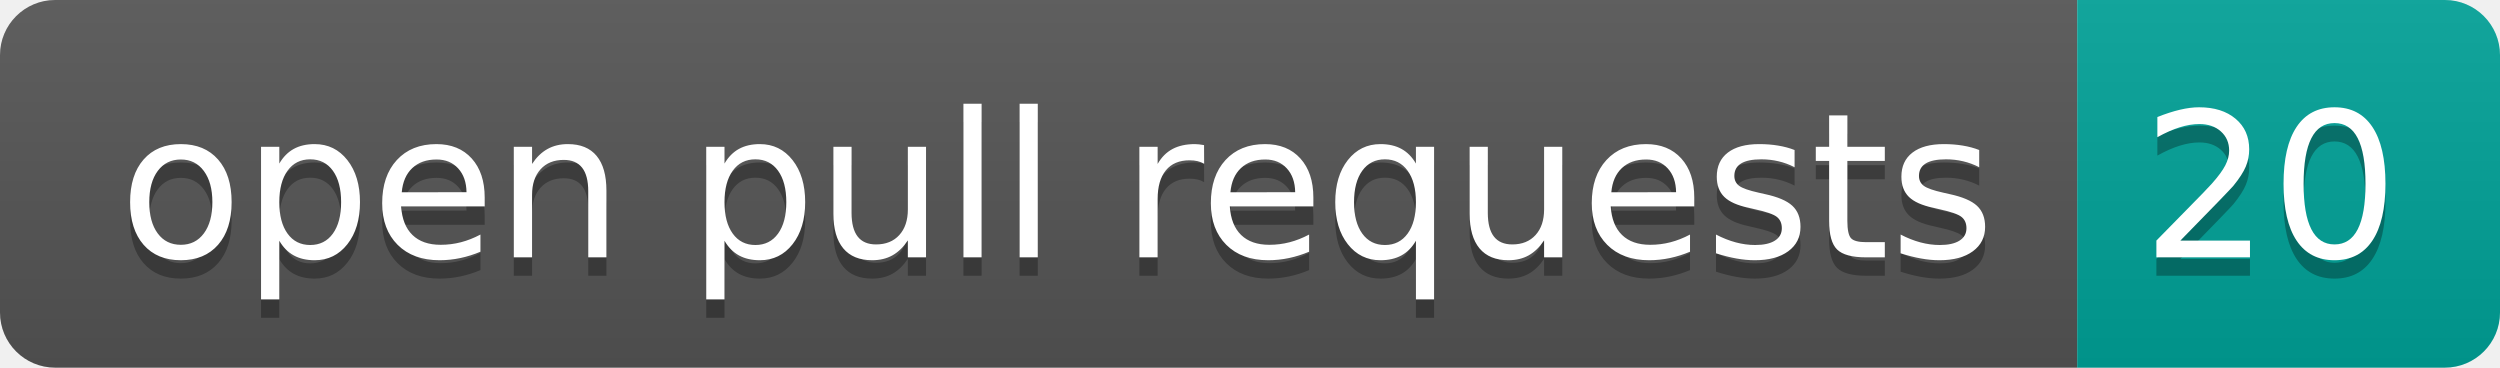
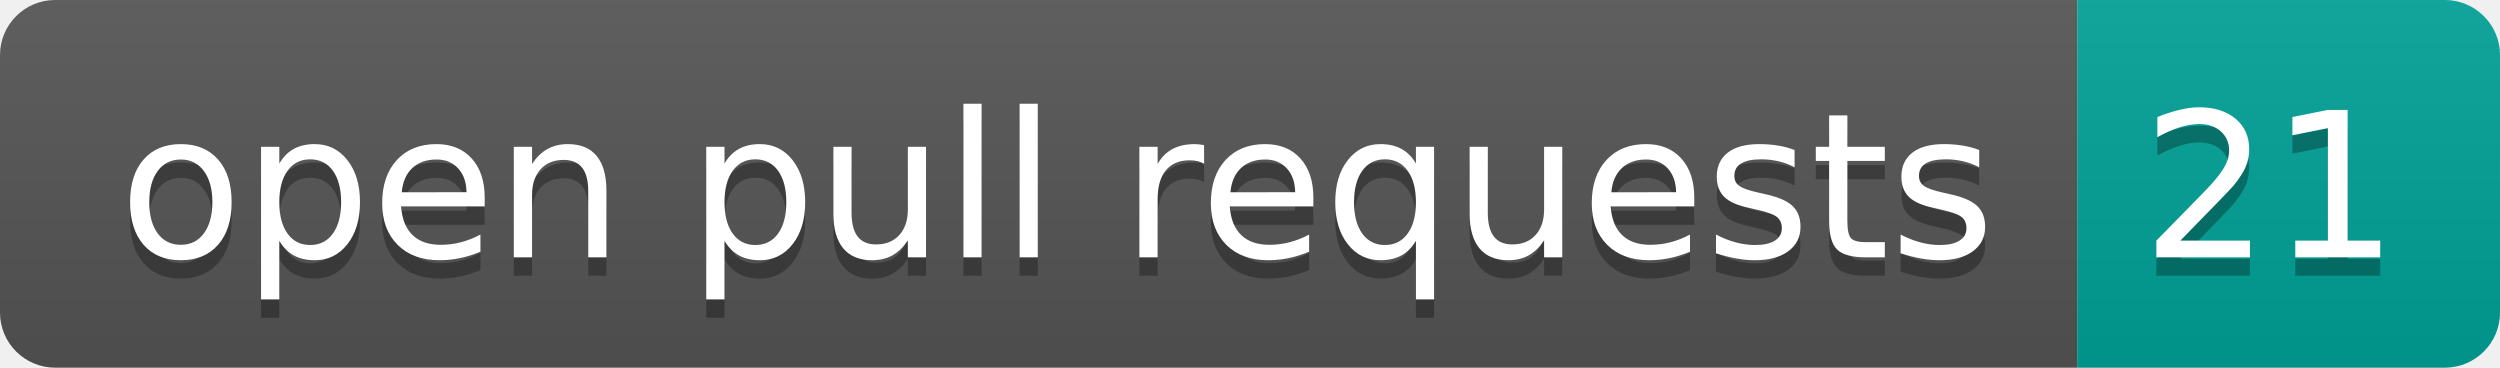
- <svg xmlns="http://www.w3.org/2000/svg" width="136" height="20" role="img" aria-label="open pull requests: 20">
+ <svg xmlns="http://www.w3.org/2000/svg" width="136" height="20" role="img" aria-label="open pull requests: 21">
  <linearGradient id="s" x2="0" y2="100%">
    <stop offset="0" stop-color="#bbb" stop-opacity=".1" />
    <stop offset="1" stop-opacity=".1" />
  </linearGradient>
  <clipPath id="r">
    <rect width="136" height="20" rx="3" fill="#fff" />
  </clipPath>
  <g clip-path="url(#r)">
    <rect width="113" height="20" fill="#555" />
    <rect x="113" width="23" height="20" fill="#00a398" />
    <rect width="136" height="20" fill="url(#s)" />
  </g>
  <g fill="#fff" text-anchor="middle" font-family="Verdana,Geneva,DejaVu Sans,sans-serif" text-rendering="geometricPrecision" font-size="110">
    <text aria-hidden="true" x="575" y="150" fill="#010101" fill-opacity=".3" transform="scale(.1)" textLength="1030">open pull requests</text>
    <text x="575" y="140" transform="scale(.1)" fill="#fff" textLength="1030">open pull requests</text>
-     <text aria-hidden="true" x="1235" y="150" fill="#010101" fill-opacity=".3" transform="scale(.1)" textLength="130">20</text>
-     <text x="1235" y="140" transform="scale(.1)" fill="#fff" textLength="130">20</text>
+     <text aria-hidden="true" x="1235" y="150" fill="#010101" fill-opacity=".3" transform="scale(.1)" textLength="130">21</text>
+     <text x="1235" y="140" transform="scale(.1)" fill="#fff" textLength="130">21</text>
  </g>
</svg>
